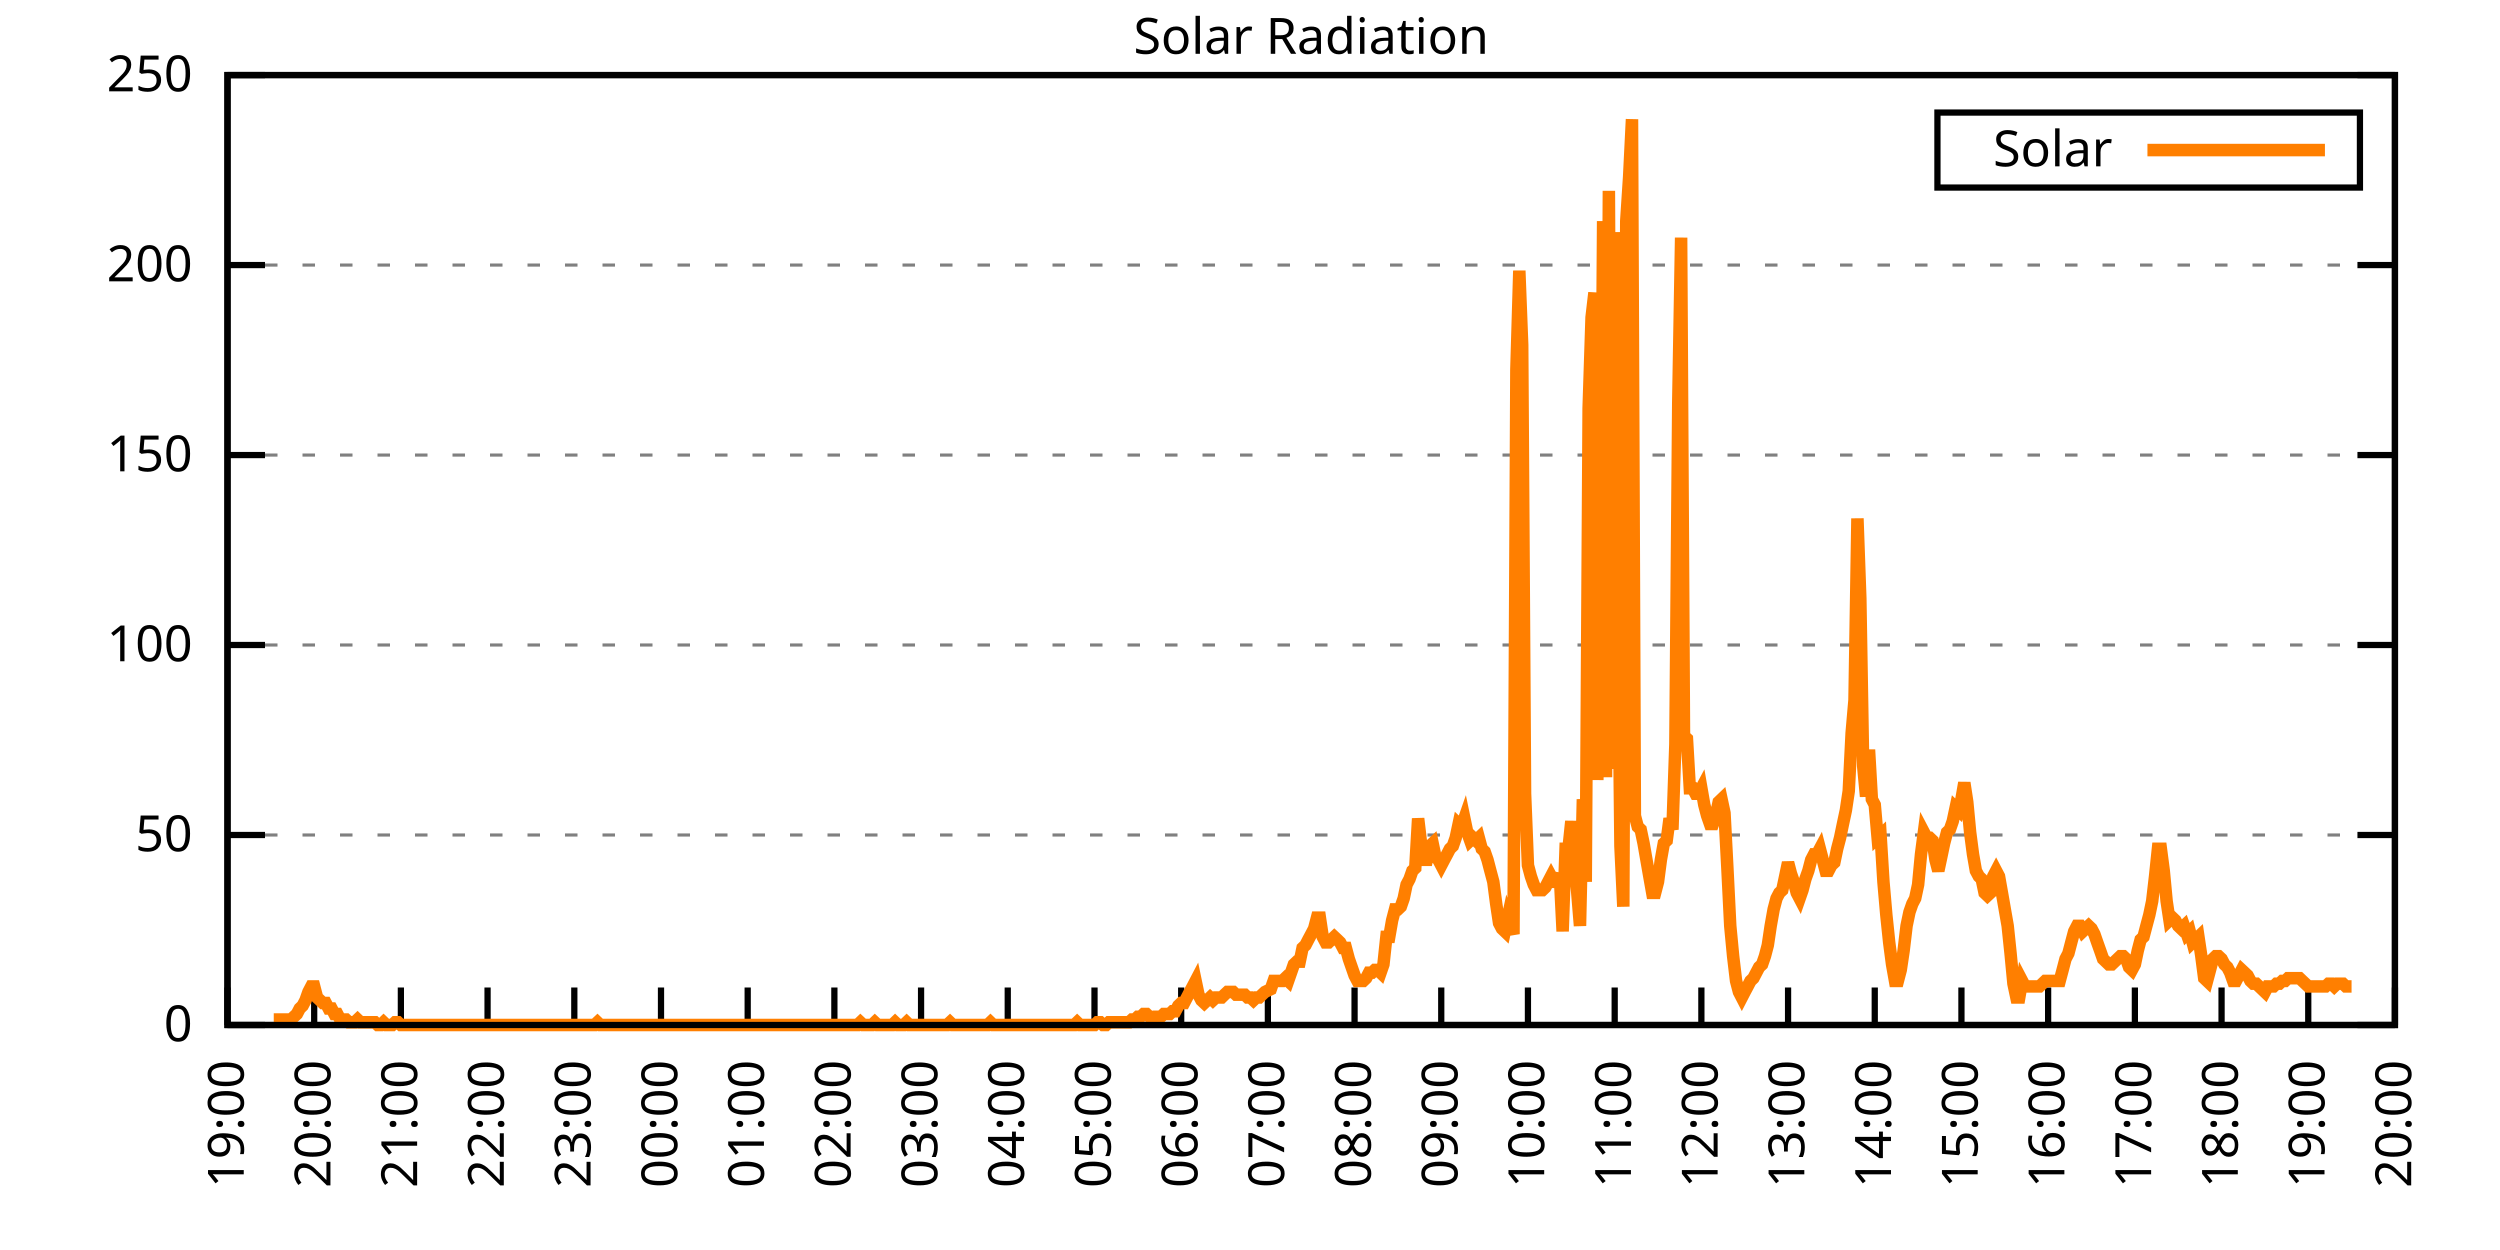
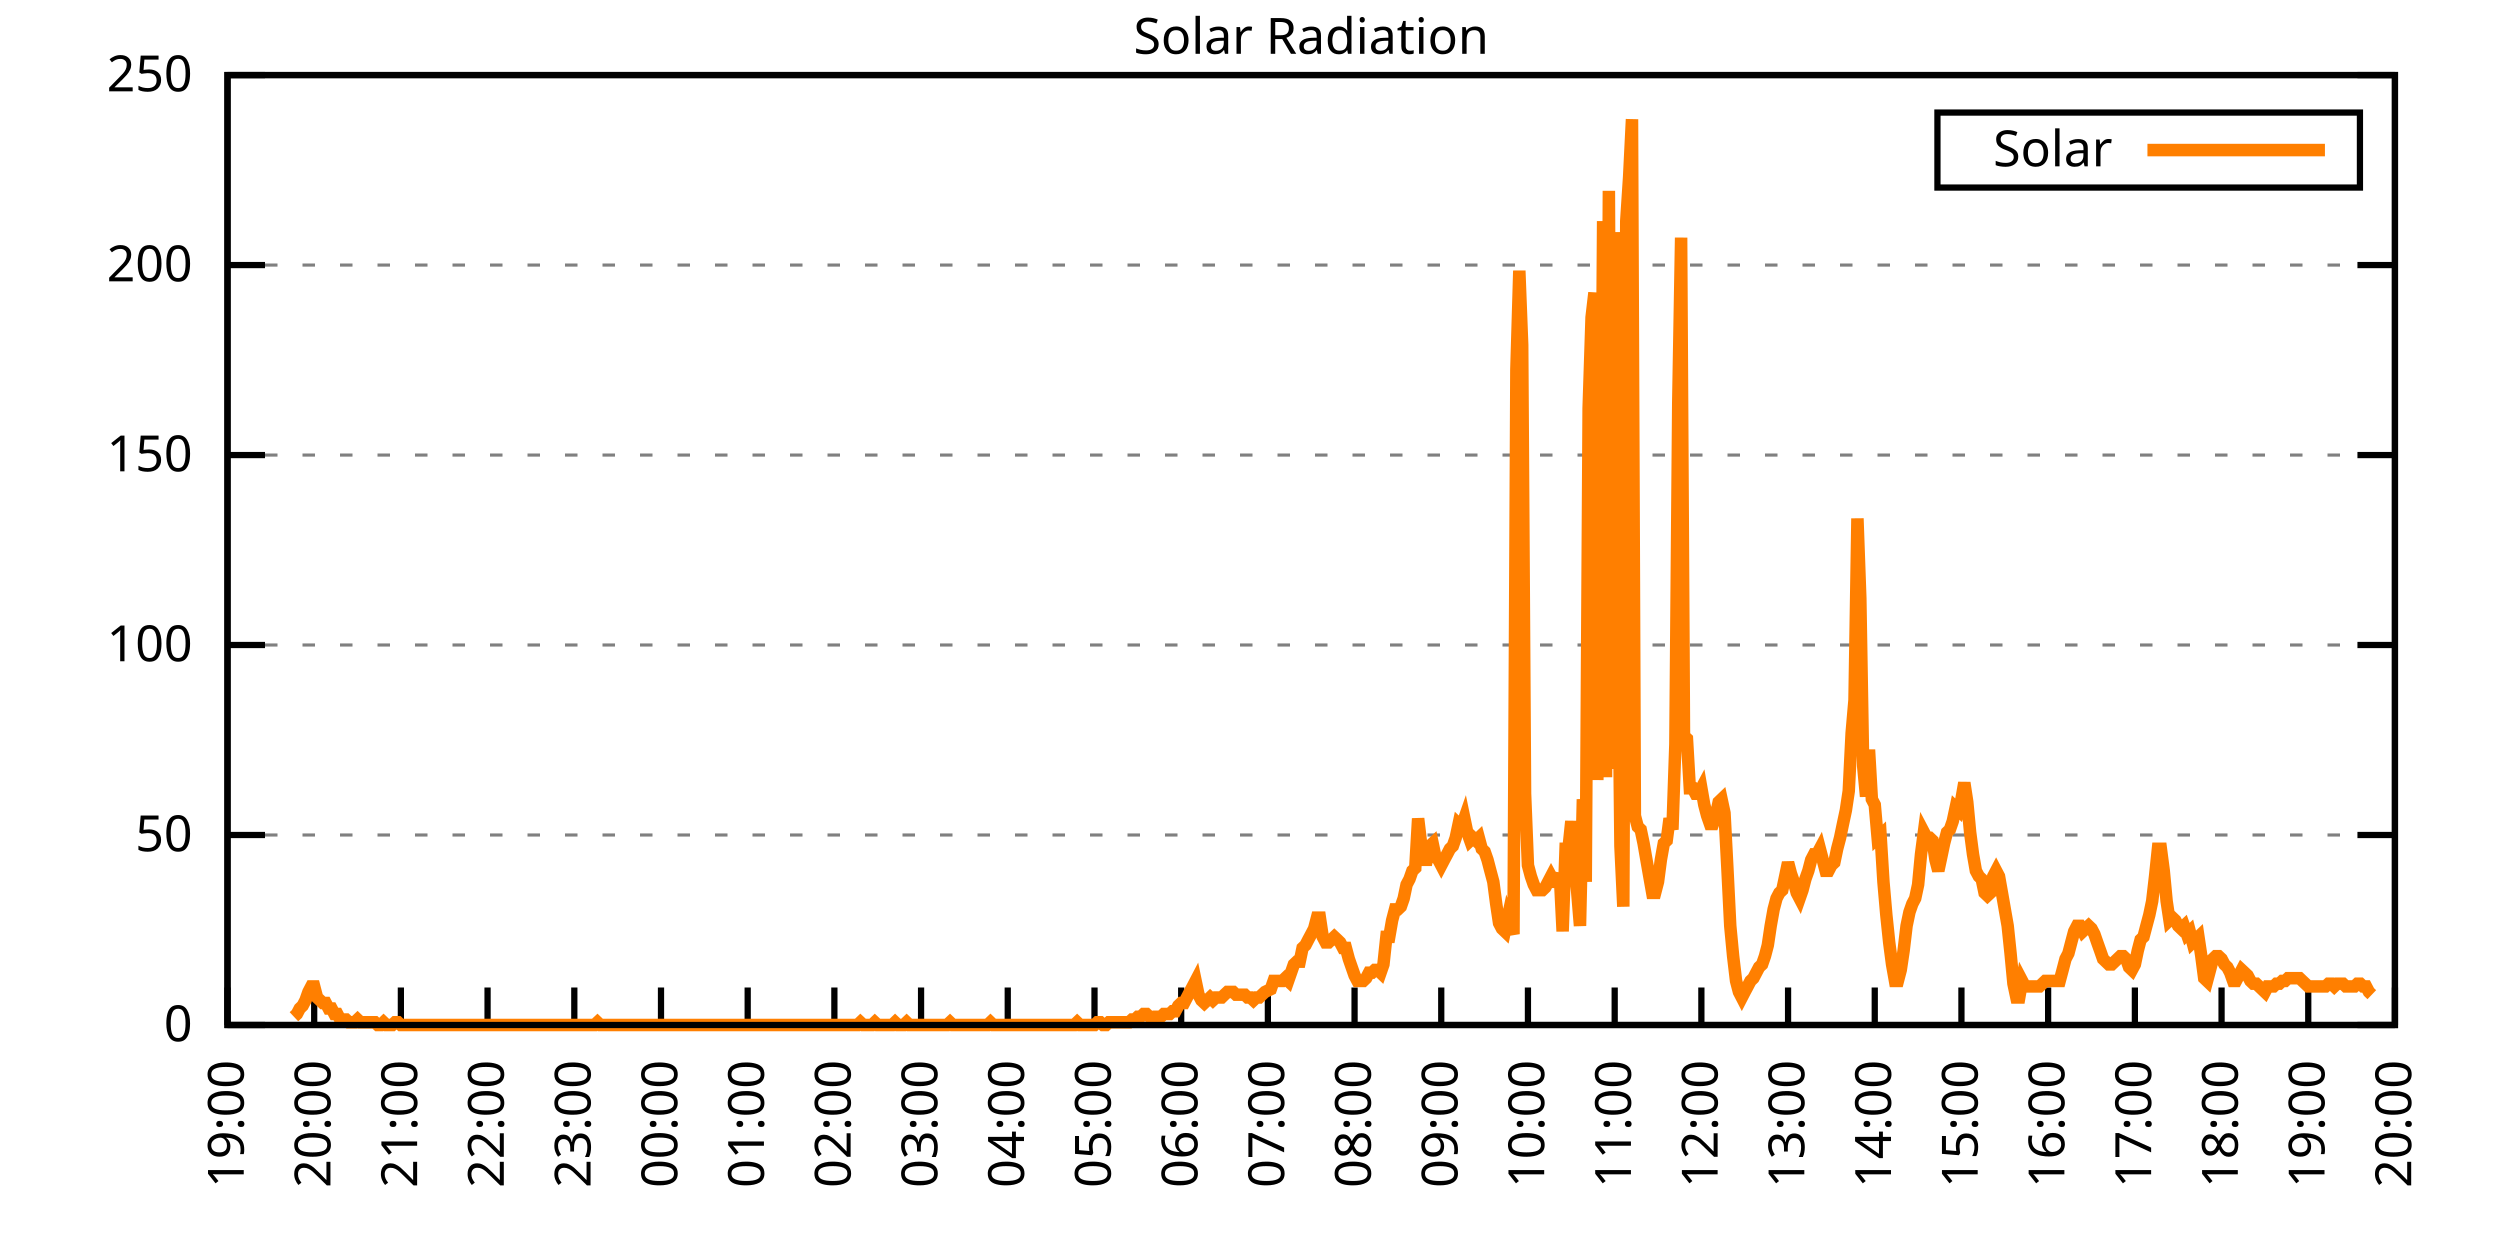
<svg xmlns="http://www.w3.org/2000/svg" xmlns:xlink="http://www.w3.org/1999/xlink" width="400" height="200" viewBox="0 0 400 200">
  <g id="gnuplot_canvas">
    <rect x="0" y="0" width="400" height="200" fill="none" />
    <defs>
      <circle id="gpDot" r="0.5" stroke-width="0.5" stroke="currentColor" />
      <path id="gpPt0" stroke-width="0.333" stroke="currentColor" d="M-1,0 h2 M0,-1 v2" />
      <path id="gpPt1" stroke-width="0.333" stroke="currentColor" d="M-1,-1 L1,1 M1,-1 L-1,1" />
      <path id="gpPt2" stroke-width="0.333" stroke="currentColor" d="M-1,0 L1,0 M0,-1 L0,1 M-1,-1 L1,1 M-1,1 L1,-1" />
      <rect id="gpPt3" stroke-width="0.333" stroke="currentColor" x="-1" y="-1" width="2" height="2" />
      <rect id="gpPt4" stroke-width="0.333" stroke="currentColor" fill="currentColor" x="-1" y="-1" width="2" height="2" />
      <circle id="gpPt5" stroke-width="0.333" stroke="currentColor" cx="0" cy="0" r="1" />
      <use xlink:href="#gpPt5" id="gpPt6" fill="currentColor" stroke="none" />
      <path id="gpPt7" stroke-width="0.333" stroke="currentColor" d="M0,-1.33 L-1.33,0.67 L1.33,0.67 z" />
      <use xlink:href="#gpPt7" id="gpPt8" fill="currentColor" stroke="none" />
      <use xlink:href="#gpPt7" id="gpPt9" stroke="currentColor" transform="rotate(180)" />
      <use xlink:href="#gpPt9" id="gpPt10" fill="currentColor" stroke="none" />
      <use xlink:href="#gpPt3" id="gpPt11" stroke="currentColor" transform="rotate(45)" />
      <use xlink:href="#gpPt11" id="gpPt12" fill="currentColor" stroke="none" />
      <path id="gpPt13" stroke-width="0.333" stroke="currentColor" d="M0,1.330 L1.265,0.411 L0.782,-1.067 L-0.782,-1.076 L-1.265,0.411 z" />
      <use xlink:href="#gpPt13" id="gpPt14" fill="currentColor" stroke="none" />
      <filter id="textbox" filterUnits="objectBoundingBox" x="0" y="0" height="1" width="1">
        <feFlood flood-color="white" flood-opacity="1" result="bgnd" />
        <feComposite in="SourceGraphic" in2="bgnd" operator="atop" />
      </filter>
      <filter id="greybox" filterUnits="objectBoundingBox" x="0" y="0" height="1" width="1">
        <feFlood flood-color="lightgrey" flood-opacity="1" result="grey" />
        <feComposite in="SourceGraphic" in2="grey" operator="atop" />
      </filter>
    </defs>
    <g fill="none" color="white" stroke="currentColor" stroke-width="1.00" stroke-linecap="butt" stroke-linejoin="miter">
</g>
    <g fill="none" color="black" stroke="currentColor" stroke-width="1.00" stroke-linecap="butt" stroke-linejoin="miter">
      <g stroke="none" shape-rendering="crispEdges">
        <polygon fill="rgb(255, 255, 255)" points="36.40,164.00 383.18,164.00 383.18,12.02 36.40,12.02 " />
      </g>
    </g>
    <g fill="none" color="black" stroke="currentColor" stroke-width="1.00" stroke-linecap="butt" stroke-linejoin="miter">
</g>
    <g fill="none" color="black" stroke="black" stroke-width="0.50" stroke-linecap="butt" stroke-linejoin="miter">
</g>
    <g fill="none" color="gray" stroke="currentColor" stroke-width="0.50" stroke-linecap="butt" stroke-linejoin="miter">
      <path stroke="gray" stroke-dasharray="2,4" class="gridline" d="M36.40,164.00 L383.19,164.00  " />
    </g>
    <g fill="none" color="gray" stroke="gray" stroke-width="1.00" stroke-linecap="butt" stroke-linejoin="miter">
</g>
    <g fill="none" color="black" stroke="currentColor" stroke-width="1.00" stroke-linecap="butt" stroke-linejoin="miter">
      <path stroke="black" d="M36.40,164.00 L42.40,164.00 M383.19,164.00 L377.19,164.00  " />
      <g transform="translate(30.80,166.60)" stroke="none" fill="black" font-family="Sans" font-size="8.00" text-anchor="end">
        <text>
          <tspan font-family="Sans"> 0</tspan>
        </text>
      </g>
    </g>
    <g fill="none" color="black" stroke="currentColor" stroke-width="1.00" stroke-linecap="butt" stroke-linejoin="miter">
</g>
    <g fill="none" color="black" stroke="black" stroke-width="0.50" stroke-linecap="butt" stroke-linejoin="miter">
</g>
    <g fill="none" color="gray" stroke="currentColor" stroke-width="0.50" stroke-linecap="butt" stroke-linejoin="miter">
      <path stroke="gray" stroke-dasharray="2,4" class="gridline" d="M36.40,133.60 L383.19,133.60  " />
    </g>
    <g fill="none" color="gray" stroke="gray" stroke-width="1.00" stroke-linecap="butt" stroke-linejoin="miter">
</g>
    <g fill="none" color="black" stroke="currentColor" stroke-width="1.00" stroke-linecap="butt" stroke-linejoin="miter">
      <path stroke="black" d="M36.40,133.60 L42.40,133.60 M383.19,133.60 L377.19,133.60  " />
      <g transform="translate(30.80,136.20)" stroke="none" fill="black" font-family="Sans" font-size="8.00" text-anchor="end">
        <text>
          <tspan font-family="Sans"> 50</tspan>
        </text>
      </g>
    </g>
    <g fill="none" color="black" stroke="currentColor" stroke-width="1.00" stroke-linecap="butt" stroke-linejoin="miter">
</g>
    <g fill="none" color="black" stroke="black" stroke-width="0.50" stroke-linecap="butt" stroke-linejoin="miter">
</g>
    <g fill="none" color="gray" stroke="currentColor" stroke-width="0.50" stroke-linecap="butt" stroke-linejoin="miter">
      <path stroke="gray" stroke-dasharray="2,4" class="gridline" d="M36.40,103.20 L383.19,103.20  " />
    </g>
    <g fill="none" color="gray" stroke="gray" stroke-width="1.00" stroke-linecap="butt" stroke-linejoin="miter">
</g>
    <g fill="none" color="black" stroke="currentColor" stroke-width="1.00" stroke-linecap="butt" stroke-linejoin="miter">
      <path stroke="black" d="M36.40,103.20 L42.40,103.20 M383.19,103.20 L377.19,103.20  " />
      <g transform="translate(30.80,105.80)" stroke="none" fill="black" font-family="Sans" font-size="8.00" text-anchor="end">
        <text>
          <tspan font-family="Sans"> 100</tspan>
        </text>
      </g>
    </g>
    <g fill="none" color="black" stroke="currentColor" stroke-width="1.00" stroke-linecap="butt" stroke-linejoin="miter">
</g>
    <g fill="none" color="black" stroke="black" stroke-width="0.50" stroke-linecap="butt" stroke-linejoin="miter">
</g>
    <g fill="none" color="gray" stroke="currentColor" stroke-width="0.50" stroke-linecap="butt" stroke-linejoin="miter">
      <path stroke="gray" stroke-dasharray="2,4" class="gridline" d="M36.40,72.81 L383.19,72.81  " />
    </g>
    <g fill="none" color="gray" stroke="gray" stroke-width="1.00" stroke-linecap="butt" stroke-linejoin="miter">
</g>
    <g fill="none" color="black" stroke="currentColor" stroke-width="1.00" stroke-linecap="butt" stroke-linejoin="miter">
      <path stroke="black" d="M36.40,72.81 L42.40,72.81 M383.19,72.81 L377.19,72.81  " />
      <g transform="translate(30.80,75.41)" stroke="none" fill="black" font-family="Sans" font-size="8.00" text-anchor="end">
        <text>
          <tspan font-family="Sans"> 150</tspan>
        </text>
      </g>
    </g>
    <g fill="none" color="black" stroke="currentColor" stroke-width="1.00" stroke-linecap="butt" stroke-linejoin="miter">
</g>
    <g fill="none" color="black" stroke="black" stroke-width="0.50" stroke-linecap="butt" stroke-linejoin="miter">
</g>
    <g fill="none" color="gray" stroke="currentColor" stroke-width="0.50" stroke-linecap="butt" stroke-linejoin="miter">
      <path stroke="gray" stroke-dasharray="2,4" class="gridline" d="M36.40,42.41 L383.19,42.41  " />
    </g>
    <g fill="none" color="gray" stroke="gray" stroke-width="1.00" stroke-linecap="butt" stroke-linejoin="miter">
</g>
    <g fill="none" color="black" stroke="currentColor" stroke-width="1.00" stroke-linecap="butt" stroke-linejoin="miter">
      <path stroke="black" d="M36.40,42.41 L42.40,42.41 M383.19,42.41 L377.19,42.41  " />
      <g transform="translate(30.80,45.01)" stroke="none" fill="black" font-family="Sans" font-size="8.00" text-anchor="end">
        <text>
          <tspan font-family="Sans"> 200</tspan>
        </text>
      </g>
    </g>
    <g fill="none" color="black" stroke="currentColor" stroke-width="1.00" stroke-linecap="butt" stroke-linejoin="miter">
</g>
    <g fill="none" color="black" stroke="black" stroke-width="0.50" stroke-linecap="butt" stroke-linejoin="miter">
</g>
    <g fill="none" color="gray" stroke="currentColor" stroke-width="0.50" stroke-linecap="butt" stroke-linejoin="miter">
      <path stroke="gray" stroke-dasharray="2,4" class="gridline" d="M36.40,12.01 L383.19,12.01  " />
    </g>
    <g fill="none" color="gray" stroke="gray" stroke-width="1.00" stroke-linecap="butt" stroke-linejoin="miter">
</g>
    <g fill="none" color="black" stroke="currentColor" stroke-width="1.00" stroke-linecap="butt" stroke-linejoin="miter">
      <path stroke="black" d="M36.40,12.01 L42.40,12.01 M383.19,12.01 L377.19,12.01  " />
      <g transform="translate(30.80,14.61)" stroke="none" fill="black" font-family="Sans" font-size="8.00" text-anchor="end">
        <text>
          <tspan font-family="Sans"> 250</tspan>
        </text>
      </g>
    </g>
    <g fill="none" color="black" stroke="currentColor" stroke-width="1.00" stroke-linecap="butt" stroke-linejoin="miter">
      <path stroke="black" d="M36.40,164.00 L36.40,158.00  " />
      <g transform="translate(39.00,169.60) rotate(270.00)" stroke="none" fill="black" font-family="Sans" font-size="8.00" text-anchor="end">
        <text>
          <tspan font-family="Sans">19:00</tspan>
        </text>
      </g>
    </g>
    <g fill="none" color="black" stroke="currentColor" stroke-width="1.00" stroke-linecap="butt" stroke-linejoin="miter">
      <path stroke="black" d="M50.27,164.00 L50.27,158.00  " />
      <g transform="translate(52.87,169.60) rotate(270.00)" stroke="none" fill="black" font-family="Sans" font-size="8.00" text-anchor="end">
        <text>
          <tspan font-family="Sans">20:00</tspan>
        </text>
      </g>
    </g>
    <g fill="none" color="black" stroke="currentColor" stroke-width="1.00" stroke-linecap="butt" stroke-linejoin="miter">
      <path stroke="black" d="M64.14,164.00 L64.14,158.00  " />
      <g transform="translate(66.74,169.60) rotate(270.00)" stroke="none" fill="black" font-family="Sans" font-size="8.00" text-anchor="end">
        <text>
          <tspan font-family="Sans">21:00</tspan>
        </text>
      </g>
    </g>
    <g fill="none" color="black" stroke="currentColor" stroke-width="1.00" stroke-linecap="butt" stroke-linejoin="miter">
      <path stroke="black" d="M78.01,164.00 L78.01,158.00  " />
      <g transform="translate(80.61,169.60) rotate(270.00)" stroke="none" fill="black" font-family="Sans" font-size="8.00" text-anchor="end">
        <text>
          <tspan font-family="Sans">22:00</tspan>
        </text>
      </g>
    </g>
    <g fill="none" color="black" stroke="currentColor" stroke-width="1.00" stroke-linecap="butt" stroke-linejoin="miter">
      <path stroke="black" d="M91.89,164.00 L91.89,158.00  " />
      <g transform="translate(94.49,169.60) rotate(270.00)" stroke="none" fill="black" font-family="Sans" font-size="8.00" text-anchor="end">
        <text>
          <tspan font-family="Sans">23:00</tspan>
        </text>
      </g>
    </g>
    <g fill="none" color="black" stroke="currentColor" stroke-width="1.00" stroke-linecap="butt" stroke-linejoin="miter">
      <path stroke="black" d="M105.76,164.00 L105.76,158.00  " />
      <g transform="translate(108.36,169.60) rotate(270.00)" stroke="none" fill="black" font-family="Sans" font-size="8.00" text-anchor="end">
        <text>
          <tspan font-family="Sans">00:00</tspan>
        </text>
      </g>
    </g>
    <g fill="none" color="black" stroke="currentColor" stroke-width="1.00" stroke-linecap="butt" stroke-linejoin="miter">
      <path stroke="black" d="M119.63,164.00 L119.63,158.00  " />
      <g transform="translate(122.23,169.60) rotate(270.00)" stroke="none" fill="black" font-family="Sans" font-size="8.00" text-anchor="end">
        <text>
          <tspan font-family="Sans">01:00</tspan>
        </text>
      </g>
    </g>
    <g fill="none" color="black" stroke="currentColor" stroke-width="1.00" stroke-linecap="butt" stroke-linejoin="miter">
      <path stroke="black" d="M133.50,164.00 L133.50,158.00  " />
      <g transform="translate(136.10,169.60) rotate(270.00)" stroke="none" fill="black" font-family="Sans" font-size="8.00" text-anchor="end">
        <text>
          <tspan font-family="Sans">02:00</tspan>
        </text>
      </g>
    </g>
    <g fill="none" color="black" stroke="currentColor" stroke-width="1.00" stroke-linecap="butt" stroke-linejoin="miter">
      <path stroke="black" d="M147.37,164.00 L147.37,158.00  " />
      <g transform="translate(149.97,169.60) rotate(270.00)" stroke="none" fill="black" font-family="Sans" font-size="8.00" text-anchor="end">
        <text>
          <tspan font-family="Sans">03:00</tspan>
        </text>
      </g>
    </g>
    <g fill="none" color="black" stroke="currentColor" stroke-width="1.00" stroke-linecap="butt" stroke-linejoin="miter">
      <path stroke="black" d="M161.24,164.00 L161.24,158.00  " />
      <g transform="translate(163.84,169.60) rotate(270.00)" stroke="none" fill="black" font-family="Sans" font-size="8.00" text-anchor="end">
        <text>
          <tspan font-family="Sans">04:00</tspan>
        </text>
      </g>
    </g>
    <g fill="none" color="black" stroke="currentColor" stroke-width="1.00" stroke-linecap="butt" stroke-linejoin="miter">
      <path stroke="black" d="M175.12,164.00 L175.12,158.00  " />
      <g transform="translate(177.72,169.60) rotate(270.00)" stroke="none" fill="black" font-family="Sans" font-size="8.00" text-anchor="end">
        <text>
          <tspan font-family="Sans">05:00</tspan>
        </text>
      </g>
    </g>
    <g fill="none" color="black" stroke="currentColor" stroke-width="1.00" stroke-linecap="butt" stroke-linejoin="miter">
      <path stroke="black" d="M188.99,164.00 L188.99,158.00  " />
      <g transform="translate(191.59,169.60) rotate(270.00)" stroke="none" fill="black" font-family="Sans" font-size="8.00" text-anchor="end">
        <text>
          <tspan font-family="Sans">06:00</tspan>
        </text>
      </g>
    </g>
    <g fill="none" color="black" stroke="currentColor" stroke-width="1.00" stroke-linecap="butt" stroke-linejoin="miter">
      <path stroke="black" d="M202.86,164.00 L202.86,158.00  " />
      <g transform="translate(205.46,169.60) rotate(270.00)" stroke="none" fill="black" font-family="Sans" font-size="8.00" text-anchor="end">
        <text>
          <tspan font-family="Sans">07:00</tspan>
        </text>
      </g>
    </g>
    <g fill="none" color="black" stroke="currentColor" stroke-width="1.00" stroke-linecap="butt" stroke-linejoin="miter">
      <path stroke="black" d="M216.73,164.00 L216.73,158.00  " />
      <g transform="translate(219.33,169.60) rotate(270.00)" stroke="none" fill="black" font-family="Sans" font-size="8.00" text-anchor="end">
        <text>
          <tspan font-family="Sans">08:00</tspan>
        </text>
      </g>
    </g>
    <g fill="none" color="black" stroke="currentColor" stroke-width="1.00" stroke-linecap="butt" stroke-linejoin="miter">
      <path stroke="black" d="M230.60,164.00 L230.60,158.00  " />
      <g transform="translate(233.20,169.60) rotate(270.00)" stroke="none" fill="black" font-family="Sans" font-size="8.00" text-anchor="end">
        <text>
          <tspan font-family="Sans">09:00</tspan>
        </text>
      </g>
    </g>
    <g fill="none" color="black" stroke="currentColor" stroke-width="1.00" stroke-linecap="butt" stroke-linejoin="miter">
      <path stroke="black" d="M244.47,164.00 L244.47,158.00  " />
      <g transform="translate(247.07,169.60) rotate(270.00)" stroke="none" fill="black" font-family="Sans" font-size="8.00" text-anchor="end">
        <text>
          <tspan font-family="Sans">10:00</tspan>
        </text>
      </g>
    </g>
    <g fill="none" color="black" stroke="currentColor" stroke-width="1.00" stroke-linecap="butt" stroke-linejoin="miter">
      <path stroke="black" d="M258.35,164.00 L258.35,158.00  " />
      <g transform="translate(260.95,169.60) rotate(270.00)" stroke="none" fill="black" font-family="Sans" font-size="8.00" text-anchor="end">
        <text>
          <tspan font-family="Sans">11:00</tspan>
        </text>
      </g>
    </g>
    <g fill="none" color="black" stroke="currentColor" stroke-width="1.00" stroke-linecap="butt" stroke-linejoin="miter">
      <path stroke="black" d="M272.22,164.00 L272.22,158.00  " />
      <g transform="translate(274.82,169.60) rotate(270.00)" stroke="none" fill="black" font-family="Sans" font-size="8.00" text-anchor="end">
        <text>
          <tspan font-family="Sans">12:00</tspan>
        </text>
      </g>
    </g>
    <g fill="none" color="black" stroke="currentColor" stroke-width="1.00" stroke-linecap="butt" stroke-linejoin="miter">
      <path stroke="black" d="M286.09,164.00 L286.09,158.00  " />
      <g transform="translate(288.69,169.60) rotate(270.00)" stroke="none" fill="black" font-family="Sans" font-size="8.00" text-anchor="end">
        <text>
          <tspan font-family="Sans">13:00</tspan>
        </text>
      </g>
    </g>
    <g fill="none" color="black" stroke="currentColor" stroke-width="1.00" stroke-linecap="butt" stroke-linejoin="miter">
      <path stroke="black" d="M299.96,164.00 L299.96,158.00  " />
      <g transform="translate(302.56,169.60) rotate(270.00)" stroke="none" fill="black" font-family="Sans" font-size="8.00" text-anchor="end">
        <text>
          <tspan font-family="Sans">14:00</tspan>
        </text>
      </g>
    </g>
    <g fill="none" color="black" stroke="currentColor" stroke-width="1.00" stroke-linecap="butt" stroke-linejoin="miter">
      <path stroke="black" d="M313.83,164.00 L313.83,158.00  " />
      <g transform="translate(316.43,169.60) rotate(270.00)" stroke="none" fill="black" font-family="Sans" font-size="8.00" text-anchor="end">
        <text>
          <tspan font-family="Sans">15:00</tspan>
        </text>
      </g>
    </g>
    <g fill="none" color="black" stroke="currentColor" stroke-width="1.00" stroke-linecap="butt" stroke-linejoin="miter">
      <path stroke="black" d="M327.70,164.00 L327.70,158.00  " />
      <g transform="translate(330.30,169.60) rotate(270.00)" stroke="none" fill="black" font-family="Sans" font-size="8.00" text-anchor="end">
        <text>
          <tspan font-family="Sans">16:00</tspan>
        </text>
      </g>
    </g>
    <g fill="none" color="black" stroke="currentColor" stroke-width="1.00" stroke-linecap="butt" stroke-linejoin="miter">
      <path stroke="black" d="M341.58,164.00 L341.58,158.00  " />
      <g transform="translate(344.18,169.60) rotate(270.00)" stroke="none" fill="black" font-family="Sans" font-size="8.00" text-anchor="end">
        <text>
          <tspan font-family="Sans">17:00</tspan>
        </text>
      </g>
    </g>
    <g fill="none" color="black" stroke="currentColor" stroke-width="1.00" stroke-linecap="butt" stroke-linejoin="miter">
      <path stroke="black" d="M355.45,164.00 L355.45,158.00  " />
      <g transform="translate(358.05,169.60) rotate(270.00)" stroke="none" fill="black" font-family="Sans" font-size="8.00" text-anchor="end">
        <text>
          <tspan font-family="Sans">18:00</tspan>
        </text>
      </g>
    </g>
    <g fill="none" color="black" stroke="currentColor" stroke-width="1.00" stroke-linecap="butt" stroke-linejoin="miter">
      <path stroke="black" d="M369.32,164.00 L369.32,158.00  " />
      <g transform="translate(371.92,169.60) rotate(270.00)" stroke="none" fill="black" font-family="Sans" font-size="8.00" text-anchor="end">
        <text>
          <tspan font-family="Sans">19:00</tspan>
        </text>
      </g>
    </g>
    <g fill="none" color="black" stroke="currentColor" stroke-width="1.00" stroke-linecap="butt" stroke-linejoin="miter">
      <path stroke="black" d="M383.19,164.00 L383.19,158.00  " />
      <g transform="translate(385.79,169.60) rotate(270.00)" stroke="none" fill="black" font-family="Sans" font-size="8.00" text-anchor="end">
        <text>
          <tspan font-family="Sans">20:00</tspan>
        </text>
      </g>
    </g>
    <g fill="none" color="black" stroke="currentColor" stroke-width="1.00" stroke-linecap="butt" stroke-linejoin="miter">
</g>
    <g fill="none" color="black" stroke="currentColor" stroke-width="1.00" stroke-linecap="butt" stroke-linejoin="miter">
      <path stroke="black" d="M36.40,12.01 L36.40,164.00 L383.19,164.00 L383.19,12.01 L36.40,12.01 Z  " />
    </g>
    <g fill="none" color="black" stroke="currentColor" stroke-width="1.00" stroke-linecap="butt" stroke-linejoin="miter">
</g>
    <g fill="none" color="black" stroke="currentColor" stroke-width="1.00" stroke-linecap="butt" stroke-linejoin="miter">
      <path stroke="black" d="M309.99,30.01 L309.99,18.01 L377.59,18.01 L377.59,30.01 L309.99,30.01 Z  " />
    </g>
    <g id="Solar_Radiation_plot_1">
      <g fill="none" color="white" stroke="black" stroke-width="2.00" stroke-linecap="butt" stroke-linejoin="miter">
</g>
      <g fill="none" color="black" stroke="currentColor" stroke-width="2.00" stroke-linecap="butt" stroke-linejoin="miter">
        <g transform="translate(337.99,26.61)" stroke="none" fill="black" font-family="Sans" font-size="8.00" text-anchor="end">
          <text>
            <tspan font-family="Sans">Solar</tspan>
          </text>
        </g>
      </g>
      <g fill="none" color="black" stroke="currentColor" stroke-width="2.00" stroke-linecap="butt" stroke-linejoin="miter">
-         <path stroke="rgb(255, 127,   0)" d="M343.59,24.01 L371.99,24.01 M43.80,163.12 L44.26,163.12 L44.72,163.12 L45.19,163.12 L45.65,163.12 L46.11,163.12   L46.57,163.12 L47.03,162.68 L47.50,162.24 L47.96,161.36 L48.42,160.92 L48.88,160.04 L49.35,158.71 L49.81,157.83   L50.27,157.83 L50.73,159.60 L51.20,160.04 L51.66,160.48 L52.12,160.48 L52.58,161.36 L53.05,161.36 L53.51,162.24   L53.97,162.24 L54.43,163.12 L54.90,163.12 L55.36,163.12 L55.82,163.56 L56.28,163.56 L56.75,163.56 L57.21,163.12   L57.67,163.56 L58.13,163.56 L58.59,163.56 L59.06,163.56 L59.52,163.56 L59.98,163.56 L60.44,164.00 L60.91,164.00   L61.37,163.56 L61.83,164.00 L62.29,164.00 L62.76,164.00 L63.22,163.56 L63.68,163.56 L64.14,164.00 L64.61,164.00   L65.07,164.00 L65.53,164.00 L65.99,164.00 L66.46,164.00 L66.92,164.00 L67.38,164.00 L67.84,164.00 L68.30,164.00   L68.77,164.00 L69.23,164.00 L69.69,164.00 L70.15,164.00 L70.62,164.00 L71.08,164.00 L71.54,164.00 L72.00,164.00   L72.47,164.00 L72.93,164.00 L73.39,164.00 L73.85,164.00 L74.32,164.00 L74.78,164.00 L75.24,164.00 L75.70,164.00   L76.17,164.00 L76.63,164.00 L77.09,164.00 L77.55,164.00 L78.01,164.00 L78.48,164.00 L78.94,164.00 L79.40,164.00   L79.86,164.00 L80.33,164.00 L80.79,164.00 L81.25,164.00 L81.71,164.00 L82.18,164.00 L82.64,164.00 L83.10,164.00   L83.56,164.00 L84.03,164.00 L84.49,164.00 L84.95,164.00 L85.41,164.00 L85.88,164.00 L86.34,164.00 L86.80,164.00   L87.26,164.00 L87.72,164.00 L88.19,164.00 L88.65,164.00 L89.11,164.00 L89.57,164.00 L90.04,164.00 L90.50,164.00   L90.96,164.00 L91.42,164.00 L91.89,164.00 L92.35,164.00 L92.81,164.00 L93.27,164.00 L93.74,164.00 L94.20,164.00   L94.66,164.00 L95.12,164.00 L95.59,163.56 L96.05,164.00 L96.51,164.00 L96.97,164.00 L97.44,164.00 L97.90,164.00   L98.36,164.00 L98.82,164.00 L99.28,164.00 L99.75,164.00 L100.21,164.00 L100.67,164.00 L101.13,164.00 L101.60,164.00   L102.06,164.00 L102.52,164.00 L102.98,164.00 L103.45,164.00 L103.91,164.00 L104.37,164.00 L104.83,164.00 L105.30,164.00   L105.76,164.00 L106.22,164.00 L106.68,164.00 L107.15,164.00 L107.61,164.00 L108.07,164.00 L108.53,164.00 L108.99,164.00   L109.46,164.00 L109.92,164.00 L110.38,164.00 L110.84,164.00 L111.31,164.00 L111.77,164.00 L112.23,164.00 L112.69,164.00   L113.16,164.00 L113.62,164.00 L114.08,164.00 L114.54,164.00 L115.01,164.00 L115.47,164.00 L115.93,164.00 L116.39,164.00   L116.86,164.00 L117.32,164.00 L117.78,164.00 L118.24,164.00 L118.70,164.00 L119.17,164.00 L119.63,164.00 L120.09,164.00   L120.55,164.00 L121.02,164.00 L121.48,164.00 L121.94,164.00 L122.40,164.00 L122.87,164.00 L123.33,164.00 L123.79,164.00   L124.25,164.00 L124.72,164.00 L125.18,164.00 L125.64,164.00 L126.10,164.00 L126.57,164.00 L127.03,164.00 L127.49,164.00   L127.95,164.00 L128.41,164.00 L128.88,164.00 L129.34,164.00 L129.80,164.00 L130.26,164.00 L130.73,164.00 L131.19,164.00   L131.65,164.00 L132.11,164.00 L132.58,164.00 L133.04,164.00 L133.50,164.00 L133.96,164.00 L134.43,164.00 L134.89,164.00   L135.35,164.00 L135.81,164.00 L136.28,164.00 L136.74,164.00 L137.20,164.00 L137.66,163.56 L138.13,164.00 L138.59,164.00   L139.05,164.00 L139.51,164.00 L139.97,163.56 L140.44,164.00 L140.90,164.00 L141.36,164.00 L141.82,164.00 L142.29,164.00   L142.75,164.00 L143.21,163.56 L143.67,164.00 L144.14,164.00 L144.60,164.00 L145.06,163.56 L145.52,164.00 L145.99,164.00   L146.45,164.00 L146.91,164.00 L147.37,164.00 L147.84,164.00 L148.30,164.00 L148.76,164.00 L149.22,164.00 L149.68,164.00   L150.15,164.00 L150.61,164.00 L151.07,164.00 L151.53,164.00 L152.00,163.56 L152.46,164.00 L152.92,164.00 L153.38,164.00   L153.85,164.00 L154.31,164.00 L154.77,164.00 L155.23,164.00 L155.70,164.00 L156.16,164.00 L156.62,164.00 L157.08,164.00   L157.55,164.00 L158.01,164.00 L158.47,163.56 L158.93,164.00 L159.39,164.00 L159.86,164.00 L160.32,164.00 L160.78,164.00   L161.24,164.00 L161.71,164.00 L162.17,164.00 L162.63,164.00 L163.09,164.00 L163.56,164.00 L164.02,164.00 L164.48,164.00   L164.94,164.00 L165.41,164.00 L165.87,164.00 L166.33,164.00 L166.79,164.00 L167.26,164.00 L167.72,164.00 L168.18,164.00   L168.64,164.00 L169.10,164.00 L169.57,164.00 L170.03,164.00 L170.49,164.00 L170.95,164.00 L171.42,164.00 L171.88,164.00   L172.34,163.56 L172.80,164.00 L173.27,164.00 L173.73,164.00 L174.19,164.00 L174.65,164.00 L175.12,164.00 L175.58,163.56   L176.04,163.56 L176.50,164.00 L176.97,164.00 L177.43,163.56 L177.89,163.56 L178.35,163.56 L178.82,163.56 L179.28,163.56   L179.74,163.56 L180.20,163.56 L180.66,163.56 L181.13,163.12 L181.59,163.12 L182.05,162.68 L182.51,162.68 L182.98,162.24   L183.44,162.24 L183.90,162.68 L184.36,163.12 L184.83,162.68 L185.29,162.68 L185.75,162.68 L186.21,162.24 L186.68,162.24   L187.14,162.24 L187.60,161.80 L188.06,161.80 L188.53,160.92 L188.99,160.48 L189.45,160.48 L189.91,159.60 L190.37,158.71   L190.84,157.83 L191.30,156.95 L191.76,159.15 L192.22,160.04 L192.69,160.48 L193.15,160.04 L193.61,159.60 L194.07,160.04   L194.54,159.60 L195.00,159.60 L195.46,159.60 L195.92,159.15 L196.39,158.71 L196.85,158.71 L197.31,158.71 L197.77,159.15   L198.24,159.15 L198.70,159.15 L199.16,159.15 L199.62,159.60 L200.08,159.60 L200.55,160.04 L201.01,159.60 L201.47,159.60   L201.93,159.15 L202.40,158.71 L203.32,158.27 L203.78,156.95 L204.25,156.95 L204.71,156.95 L205.17,156.95 L205.63,156.51   L206.10,156.95 L206.56,155.63 L207.02,154.31 L207.48,153.87 L207.95,153.87 L208.41,151.67 L208.87,151.23 L209.33,150.34   L209.80,149.46 L210.26,148.58 L210.72,146.82 L211.18,146.82 L211.64,149.90 L212.11,150.79 L212.57,150.79 L213.03,150.34   L213.49,149.90 L213.96,150.34 L214.42,150.79 L214.88,151.67 L215.34,151.67 L215.81,153.43 L216.27,154.75 L216.73,156.07   L217.19,156.95 L217.66,156.95 L218.12,156.95 L218.58,156.51 L219.04,155.63 L219.51,155.63 L219.97,155.19 L220.43,155.19   L220.89,155.63 L221.35,154.31 L221.82,149.90 L222.28,149.90 L222.74,147.26 L223.20,145.50 L223.67,145.50 L224.13,145.06   L224.59,143.74 L225.05,141.54 L225.52,140.65 L225.98,139.33 L226.44,138.89 L226.90,130.96 L227.37,134.93 L227.83,137.57   L228.29,137.57 L228.75,135.37 L229.22,134.93 L229.68,137.13 L230.14,137.57 L230.60,138.45 L231.06,137.57 L231.53,136.69   L231.99,135.81 L232.45,135.37 L232.91,134.05 L233.38,131.84 L233.84,132.28 L234.30,130.96 L234.76,133.17 L235.23,134.49   L235.69,134.05 L236.15,134.49 L236.61,134.05 L237.08,135.81 L237.54,136.25 L238.00,137.57 L238.46,139.33 L238.93,141.09   L239.39,144.62 L239.85,147.70 L240.31,148.58 L240.77,149.02 L241.24,146.82 L241.70,148.14 L242.16,149.46 L242.62,59.16   L243.09,43.31 L243.55,55.20 L244.01,127.00 L244.47,138.45 L244.94,140.21 L245.40,141.54 L245.86,142.42 L246.32,142.42   L246.79,142.42 L247.25,141.98 L247.71,141.09 L248.17,140.21 L248.64,141.09 L249.10,141.09 L249.56,139.77 L250.02,149.02   L250.49,135.81 L250.95,135.81 L251.41,131.40 L251.87,137.13 L252.33,142.42 L252.80,148.14 L253.26,127.88 L253.72,141.09   L254.18,65.33 L254.65,50.79 L255.11,46.83 L255.57,124.80 L256.03,103.21 L256.50,35.38 L256.96,124.36 L257.42,30.53   L257.88,123.03 L258.35,37.14 L258.81,92.64 L259.27,135.37 L259.73,145.06 L260.20,35.38 L260.66,28.33 L261.12,19.08   L261.58,130.52 L262.04,132.28 L262.51,132.73 L262.97,134.93 L263.43,137.57 L263.89,140.21 L264.36,142.86 L264.82,142.86   L265.28,141.09 L265.74,137.57 L266.21,134.93 L266.67,134.49 L267.13,130.96 L267.59,132.73 L268.06,119.07 L268.52,64.45   L268.98,38.02 L269.44,117.75 L269.91,118.19 L270.37,126.12 L270.83,126.12 L271.29,127.00 L271.75,127.00 L272.22,126.12   L272.68,128.76 L273.14,130.52 L273.60,131.84 L274.07,131.84 L274.53,130.52 L274.99,128.32 L275.45,127.88 L275.92,130.08   L276.38,138.89 L276.84,148.14 L277.30,152.99 L277.77,156.95 L278.23,158.71 L278.69,159.60 L279.15,158.71 L279.62,157.83   L280.08,156.95 L280.54,156.51 L281.00,155.63 L281.46,154.75 L281.93,154.31 L282.39,152.99 L282.85,151.23 L283.31,148.14   L283.78,145.50 L284.24,143.74 L284.70,142.86 L285.16,142.42 L285.63,140.21 L286.09,138.01 L286.55,139.77 L287.01,141.09   L287.48,142.86 L287.94,143.74 L288.40,142.42 L288.86,140.65 L289.33,139.33 L289.79,137.57 L290.25,136.69 L290.71,136.69   L291.18,135.81 L291.64,137.57 L292.10,139.33 L292.56,139.33 L293.02,138.45 L293.49,138.01 L293.95,135.81 L294.41,134.05   L294.87,131.84 L295.34,129.64 L295.80,126.56 L296.26,117.31 L296.72,112.02 L297.19,82.95 L297.65,95.72 L298.11,122.59   L298.57,127.44 L299.04,119.95 L299.50,127.88 L299.96,128.76 L300.42,134.05 L300.89,133.61 L301.35,141.09 L301.81,146.38   L302.27,150.79 L302.73,154.31 L303.20,156.95 L303.66,156.95 L304.12,155.19 L304.58,152.11 L305.05,148.14 L305.51,145.94   L305.97,144.62 L306.43,143.74 L306.90,141.54 L307.36,136.69 L307.82,133.17 L308.28,134.05 L308.75,134.05 L309.21,134.49   L309.67,137.57 L310.13,139.33 L310.60,137.13 L311.06,134.93 L311.52,133.17 L311.98,132.73 L312.44,131.40 L312.91,129.20   L313.37,129.64 L313.83,127.88 L314.29,125.24 L314.76,128.32 L315.22,133.17 L315.68,136.69 L316.14,139.33 L316.61,140.21   L317.07,140.65 L317.53,142.86 L317.99,143.30 L318.46,142.86 L318.92,140.21 L319.38,139.33 L319.84,140.21 L320.31,142.86   L320.77,145.50 L321.23,148.14 L321.69,152.55 L322.15,157.39 L322.62,159.60 L323.08,159.60 L323.54,156.95 L324.00,157.83   L324.47,157.83 L324.93,157.83 L325.39,157.83 L325.85,157.83 L326.32,157.83 L326.78,157.39 L327.24,156.95 L327.70,156.95   L328.17,156.95 L328.63,156.95 L329.09,156.95 L329.55,156.95 L330.02,155.19 L330.48,153.43 L330.94,152.55 L331.40,150.79   L331.87,149.02 L332.33,148.14 L332.79,148.14 L333.25,149.02 L333.71,148.58 L334.18,148.14 L334.64,148.58 L335.10,149.46   L335.56,150.79 L336.03,152.11 L336.49,153.43 L336.95,153.87 L337.41,154.31 L337.88,154.31 L338.34,153.87 L338.80,153.43   L339.26,152.99 L339.73,152.99 L340.19,153.43 L340.65,154.75 L341.11,155.19 L341.58,154.31 L342.04,152.11 L342.50,150.34   L342.96,149.90 L343.42,148.14 L343.89,146.38 L344.35,144.18 L344.81,140.21 L345.27,135.81 L345.74,135.81 L346.20,139.33   L346.66,144.18 L347.12,147.26 L347.59,146.82 L348.05,147.26 L348.51,148.14 L348.97,148.58 L349.44,148.14 L349.90,149.46   L350.36,149.02 L350.82,150.79 L351.29,150.34 L351.75,149.90 L352.21,152.99 L352.67,156.51 L353.13,156.95 L353.60,155.19   L354.06,153.43 L354.52,152.99 L354.98,152.99 L355.45,153.43 L355.91,154.31 L356.37,154.75 L356.83,155.63 L357.30,156.95   L357.76,156.95 L358.22,156.07 L358.68,155.19 L359.15,155.63 L359.61,156.07 L360.07,156.95 L360.53,157.39 L361.00,157.39   L361.46,157.83 L361.92,158.27 L362.38,158.71 L362.84,157.83 L363.31,157.83 L363.77,157.83 L364.23,157.39 L364.69,157.39   L365.16,156.95 L365.62,156.95 L366.08,156.51 L366.54,156.51 L367.01,156.51 L367.47,156.51 L367.93,156.51 L368.39,156.95   L368.86,157.39 L369.32,157.83 L369.78,157.83 L370.24,157.83 L370.71,157.83 L371.17,157.83 L372.09,157.83 L372.56,157.39   L373.02,157.39 L373.48,157.83 L373.94,157.39 L374.40,157.39 L374.87,157.39 L375.33,157.83 L375.79,157.83 L376.25,157.83    " />
+         <path stroke="rgb(255, 127,   0)" d="M343.59,24.01 L371.99,24.01 M47.03,162.68 L47.50,162.24 L47.96,161.36 L48.42,160.92 L48.88,160.04 L49.35,158.71   L49.81,157.83 L50.27,157.83 L50.73,159.60 L51.20,160.04 L51.66,160.48 L52.12,160.48 L52.58,161.36 L53.05,161.36   L53.51,162.24 L53.97,162.24 L54.43,163.12 L54.90,163.12 L55.36,163.12 L55.82,163.56 L56.28,163.56 L56.75,163.56   L57.21,163.12 L57.67,163.56 L58.13,163.56 L58.59,163.56 L59.06,163.56 L59.52,163.56 L59.98,163.56 L60.44,164.00   L60.91,164.00 L61.37,163.56 L61.83,164.00 L62.29,164.00 L62.76,164.00 L63.22,163.56 L63.68,163.56 L64.14,164.00   L64.61,164.00 L65.07,164.00 L65.53,164.00 L65.99,164.00 L66.46,164.00 L66.92,164.00 L67.38,164.00 L67.84,164.00   L68.30,164.00 L68.77,164.00 L69.23,164.00 L69.69,164.00 L70.15,164.00 L70.62,164.00 L71.08,164.00 L71.54,164.00   L72.00,164.00 L72.47,164.00 L72.93,164.00 L73.39,164.00 L73.85,164.00 L74.32,164.00 L74.78,164.00 L75.24,164.00   L75.70,164.00 L76.17,164.00 L76.63,164.00 L77.09,164.00 L77.55,164.00 L78.01,164.00 L78.48,164.00 L78.94,164.00   L79.40,164.00 L79.86,164.00 L80.33,164.00 L80.79,164.00 L81.25,164.00 L81.71,164.00 L82.18,164.00 L82.64,164.00   L83.10,164.00 L83.56,164.00 L84.03,164.00 L84.49,164.00 L84.95,164.00 L85.41,164.00 L85.88,164.00 L86.34,164.00   L86.80,164.00 L87.26,164.00 L87.72,164.00 L88.19,164.00 L88.65,164.00 L89.11,164.00 L89.57,164.00 L90.04,164.00   L90.50,164.00 L90.96,164.00 L91.42,164.00 L91.89,164.00 L92.35,164.00 L92.81,164.00 L93.27,164.00 L93.74,164.00   L94.20,164.00 L94.66,164.00 L95.12,164.00 L95.59,163.56 L96.05,164.00 L96.51,164.00 L96.97,164.00 L97.44,164.00   L97.90,164.00 L98.36,164.00 L98.82,164.00 L99.28,164.00 L99.75,164.00 L100.21,164.00 L100.67,164.00 L101.13,164.00   L101.60,164.00 L102.06,164.00 L102.52,164.00 L102.98,164.00 L103.45,164.00 L103.91,164.00 L104.37,164.00 L104.83,164.00   L105.30,164.00 L105.76,164.00 L106.22,164.00 L106.68,164.00 L107.15,164.00 L107.61,164.00 L108.07,164.00 L108.53,164.00   L108.99,164.00 L109.46,164.00 L109.92,164.00 L110.38,164.00 L110.84,164.00 L111.31,164.00 L111.77,164.00 L112.23,164.00   L112.69,164.00 L113.16,164.00 L113.62,164.00 L114.08,164.00 L114.54,164.00 L115.01,164.00 L115.47,164.00 L115.93,164.00   L116.39,164.00 L116.86,164.00 L117.32,164.00 L117.78,164.00 L118.24,164.00 L118.70,164.00 L119.17,164.00 L119.63,164.00   L120.09,164.00 L120.55,164.00 L121.02,164.00 L121.48,164.00 L121.94,164.00 L122.40,164.00 L122.87,164.00 L123.33,164.00   L123.79,164.00 L124.25,164.00 L124.72,164.00 L125.18,164.00 L125.64,164.00 L126.10,164.00 L126.57,164.00 L127.03,164.00   L127.49,164.00 L127.95,164.00 L128.41,164.00 L128.88,164.00 L129.34,164.00 L129.80,164.00 L130.26,164.00 L130.73,164.00   L131.19,164.00 L131.65,164.00 L132.11,164.00 L132.58,164.00 L133.04,164.00 L133.50,164.00 L133.96,164.00 L134.43,164.00   L134.89,164.00 L135.35,164.00 L135.81,164.00 L136.28,164.00 L136.74,164.00 L137.20,164.00 L137.66,163.56 L138.13,164.00   L138.59,164.00 L139.05,164.00 L139.51,164.00 L139.97,163.56 L140.44,164.00 L140.90,164.00 L141.36,164.00 L141.82,164.00   L142.29,164.00 L142.75,164.00 L143.21,163.56 L143.67,164.00 L144.14,164.00 L144.60,164.00 L145.06,163.56 L145.52,164.00   L145.99,164.00 L146.45,164.00 L146.91,164.00 L147.37,164.00 L147.84,164.00 L148.30,164.00 L148.76,164.00 L149.22,164.00   L149.68,164.00 L150.15,164.00 L150.61,164.00 L151.07,164.00 L151.53,164.00 L152.00,163.56 L152.46,164.00 L152.92,164.00   L153.38,164.00 L153.85,164.00 L154.31,164.00 L154.77,164.00 L155.23,164.00 L155.70,164.00 L156.16,164.00 L156.62,164.00   L157.08,164.00 L157.55,164.00 L158.01,164.00 L158.47,163.56 L158.93,164.00 L159.39,164.00 L159.86,164.00 L160.32,164.00   L160.78,164.00 L161.24,164.00 L161.71,164.00 L162.17,164.00 L162.63,164.00 L163.09,164.00 L163.56,164.00 L164.02,164.00   L164.48,164.00 L164.94,164.00 L165.41,164.00 L165.87,164.00 L166.33,164.00 L166.79,164.00 L167.26,164.00 L167.72,164.00   L168.18,164.00 L168.64,164.00 L169.10,164.00 L169.57,164.00 L170.03,164.00 L170.49,164.00 L170.95,164.00 L171.42,164.00   L171.88,164.00 L172.34,163.56 L172.80,164.00 L173.27,164.00 L173.73,164.00 L174.19,164.00 L174.65,164.00 L175.12,164.00   L175.58,163.56 L176.04,163.56 L176.50,164.00 L176.97,164.00 L177.43,163.56 L177.89,163.56 L178.35,163.56 L178.82,163.56   L179.28,163.56 L179.74,163.56 L180.20,163.56 L180.66,163.56 L181.13,163.12 L181.59,163.12 L182.05,162.68 L182.51,162.68   L182.98,162.24 L183.44,162.24 L183.90,162.68 L184.36,163.12 L184.83,162.68 L185.29,162.68 L185.75,162.68 L186.21,162.24   L186.68,162.24 L187.14,162.24 L187.60,161.80 L188.06,161.80 L188.53,160.92 L188.99,160.48 L189.45,160.48 L189.91,159.60   L190.37,158.71 L190.84,157.83 L191.30,156.95 L191.76,159.15 L192.22,160.04 L192.69,160.48 L193.15,160.04 L193.61,159.60   L194.07,160.04 L194.54,159.60 L195.00,159.60 L195.46,159.60 L195.92,159.15 L196.39,158.71 L196.85,158.71 L197.31,158.71   L197.77,159.15 L198.24,159.15 L198.70,159.15 L199.16,159.15 L199.62,159.60 L200.08,159.60 L200.55,160.04 L201.01,159.60   L201.47,159.60 L201.93,159.15 L202.40,158.71 L203.32,158.27 L203.78,156.95 L204.25,156.95 L204.71,156.95 L205.17,156.95   L205.63,156.51 L206.10,156.95 L206.56,155.63 L207.02,154.31 L207.48,153.87 L207.95,153.87 L208.41,151.67 L208.87,151.23   L209.33,150.34 L209.80,149.46 L210.26,148.58 L210.72,146.82 L211.18,146.82 L211.64,149.90 L212.11,150.79 L212.57,150.79   L213.03,150.34 L213.49,149.90 L213.96,150.34 L214.42,150.79 L214.88,151.67 L215.34,151.67 L215.81,153.43 L216.27,154.75   L216.73,156.07 L217.19,156.95 L217.66,156.95 L218.12,156.95 L218.58,156.51 L219.04,155.63 L219.51,155.63 L219.97,155.19   L220.43,155.19 L220.89,155.63 L221.35,154.31 L221.82,149.90 L222.28,149.90 L222.74,147.26 L223.20,145.50 L223.67,145.50   L224.13,145.06 L224.59,143.74 L225.05,141.54 L225.52,140.65 L225.98,139.33 L226.44,138.89 L226.90,130.96 L227.37,134.93   L227.83,137.57 L228.29,137.57 L228.75,135.37 L229.22,134.93 L229.68,137.13 L230.14,137.57 L230.60,138.45 L231.06,137.57   L231.53,136.69 L231.99,135.81 L232.45,135.37 L232.91,134.05 L233.38,131.84 L233.84,132.28 L234.30,130.96 L234.76,133.17   L235.23,134.49 L235.69,134.05 L236.15,134.49 L236.61,134.05 L237.08,135.81 L237.54,136.25 L238.00,137.57 L238.46,139.33   L238.93,141.09 L239.39,144.62 L239.85,147.70 L240.31,148.58 L240.77,149.02 L241.24,146.82 L241.70,148.14 L242.16,149.46   L242.62,59.16 L243.09,43.31 L243.55,55.20 L244.01,127.00 L244.47,138.45 L244.94,140.21 L245.40,141.54 L245.86,142.42   L246.32,142.42 L246.79,142.42 L247.25,141.98 L247.71,141.09 L248.17,140.21 L248.64,141.09 L249.10,141.09 L249.56,139.77   L250.02,149.02 L250.49,135.81 L250.95,135.81 L251.41,131.40 L251.87,137.13 L252.33,142.42 L252.80,148.14 L253.26,127.88   L253.72,141.09 L254.18,65.33 L254.65,50.79 L255.11,46.83 L255.57,124.80 L256.03,103.21 L256.50,35.38 L256.96,124.36   L257.42,30.53 L257.88,123.03 L258.35,37.14 L258.81,92.64 L259.27,135.37 L259.73,145.06 L260.20,35.38 L260.66,28.33   L261.12,19.08 L261.58,130.52 L262.04,132.28 L262.51,132.73 L262.97,134.93 L263.43,137.57 L263.89,140.21 L264.36,142.86   L264.82,142.86 L265.28,141.09 L265.74,137.57 L266.21,134.93 L266.67,134.49 L267.13,130.96 L267.59,132.73 L268.06,119.07   L268.52,64.45 L268.98,38.02 L269.44,117.75 L269.91,118.19 L270.37,126.12 L270.83,126.12 L271.29,127.00 L271.75,127.00   L272.22,126.12 L272.68,128.76 L273.14,130.52 L273.60,131.84 L274.07,131.84 L274.53,130.52 L274.99,128.32 L275.45,127.88   L275.92,130.08 L276.38,138.89 L276.84,148.14 L277.30,152.99 L277.77,156.95 L278.23,158.71 L278.69,159.60 L279.15,158.71   L279.62,157.83 L280.08,156.95 L280.54,156.51 L281.00,155.63 L281.46,154.75 L281.93,154.31 L282.39,152.99 L282.85,151.23   L283.31,148.14 L283.78,145.50 L284.24,143.74 L284.70,142.86 L285.16,142.42 L285.63,140.21 L286.09,138.01 L286.55,139.77   L287.01,141.09 L287.48,142.86 L287.94,143.74 L288.40,142.42 L288.86,140.65 L289.33,139.33 L289.79,137.57 L290.25,136.69   L290.71,136.69 L291.18,135.81 L291.64,137.57 L292.10,139.33 L292.56,139.33 L293.02,138.45 L293.49,138.01 L293.95,135.81   L294.41,134.05 L294.87,131.84 L295.34,129.64 L295.80,126.56 L296.26,117.31 L296.72,112.02 L297.19,82.95 L297.65,95.72   L298.11,122.59 L298.57,127.44 L299.04,119.95 L299.50,127.88 L299.96,128.76 L300.42,134.05 L300.89,133.61 L301.35,141.09   L301.81,146.38 L302.27,150.79 L302.73,154.31 L303.20,156.95 L303.66,156.95 L304.12,155.19 L304.58,152.11 L305.05,148.14   L305.51,145.94 L305.97,144.62 L306.43,143.74 L306.90,141.54 L307.36,136.69 L307.82,133.17 L308.28,134.05 L308.75,134.05   L309.21,134.49 L309.67,137.57 L310.13,139.33 L310.60,137.13 L311.06,134.93 L311.52,133.17 L311.98,132.73 L312.44,131.40   L312.91,129.20 L313.37,129.64 L313.83,127.88 L314.29,125.24 L314.76,128.32 L315.22,133.17 L315.68,136.69 L316.14,139.33   L316.61,140.21 L317.07,140.65 L317.53,142.86 L317.99,143.30 L318.46,142.86 L318.92,140.21 L319.38,139.33 L319.84,140.21   L320.31,142.86 L320.77,145.50 L321.23,148.14 L321.69,152.55 L322.15,157.39 L322.62,159.60 L323.08,159.60 L323.54,156.95   L324.00,157.83 L324.47,157.83 L324.93,157.83 L325.39,157.83 L325.85,157.83 L326.32,157.83 L326.78,157.39 L327.24,156.95   L327.70,156.95 L328.17,156.95 L328.63,156.95 L329.09,156.95 L329.55,156.95 L330.02,155.19 L330.48,153.43 L330.94,152.55   L331.40,150.79 L331.87,149.02 L332.33,148.14 L332.79,148.14 L333.25,149.02 L333.71,148.58 L334.18,148.14 L334.64,148.58   L335.10,149.46 L335.56,150.79 L336.03,152.11 L336.49,153.43 L336.95,153.87 L337.41,154.31 L337.88,154.31 L338.34,153.87   L338.80,153.43 L339.26,152.99 L339.73,152.99 L340.19,153.43 L340.65,154.75 L341.11,155.19 L341.58,154.31 L342.04,152.11   L342.50,150.34 L342.96,149.90 L343.42,148.14 L343.89,146.38 L344.35,144.18 L344.81,140.21 L345.27,135.81 L345.74,135.81   L346.20,139.33 L346.66,144.18 L347.12,147.26 L347.59,146.82 L348.05,147.26 L348.51,148.14 L348.97,148.58 L349.44,148.14   L349.90,149.46 L350.36,149.02 L350.82,150.79 L351.29,150.34 L351.75,149.90 L352.21,152.99 L352.67,156.51 L353.13,156.95   L353.60,155.19 L354.06,153.43 L354.52,152.99 L354.98,152.99 L355.45,153.43 L355.91,154.31 L356.37,154.75 L356.83,155.63   L357.30,156.95 L357.76,156.95 L358.22,156.07 L358.68,155.19 L359.15,155.63 L359.61,156.07 L360.07,156.95 L360.53,157.39   L361.00,157.39 L361.46,157.83 L361.92,158.27 L362.38,158.71 L362.84,157.83 L363.31,157.83 L363.77,157.83 L364.23,157.39   L364.69,157.39 L365.16,156.95 L365.62,156.95 L366.08,156.51 L366.54,156.51 L367.01,156.51 L367.47,156.51 L367.93,156.51   L368.39,156.95 L368.86,157.39 L369.32,157.83 L369.78,157.83 L370.24,157.83 L370.71,157.83 L371.17,157.83 L372.09,157.83   L372.56,157.39 L373.02,157.39 L373.48,157.83 L373.94,157.39 L374.40,157.39 L374.87,157.39 L375.33,157.83 L375.79,157.83   L376.25,157.83 L376.72,157.83 L377.18,157.39 L377.64,157.39 L378.10,157.83 L378.57,157.83 L379.03,158.71 L379.49,159.15    " />
      </g>
    </g>
    <g fill="none" color="black" stroke="currentColor" stroke-width="2.00" stroke-linecap="butt" stroke-linejoin="miter">
</g>
    <g fill="none" color="black" stroke="black" stroke-width="1.00" stroke-linecap="butt" stroke-linejoin="miter">
</g>
    <g fill="none" color="black" stroke="currentColor" stroke-width="1.00" stroke-linecap="butt" stroke-linejoin="miter">
      <path stroke="black" d="M36.40,12.01 L36.40,164.00 L383.19,164.00 L383.19,12.01 L36.40,12.01 Z  " />
      <g transform="translate(6.80,88.01) rotate(270.00)" stroke="none" fill="black" font-family="Sans" font-size="8.00" text-anchor="middle">
        <text />
      </g>
    </g>
    <g fill="none" color="black" stroke="currentColor" stroke-width="1.00" stroke-linecap="butt" stroke-linejoin="miter">
</g>
    <g fill="none" color="black" stroke="currentColor" stroke-width="1.00" stroke-linecap="butt" stroke-linejoin="miter">
      <g transform="translate(209.79,8.61)" stroke="none" fill="black" font-family="Sans" font-size="8.00" text-anchor="middle">
        <text>
          <tspan font-family="Sans">Solar Radiation</tspan>
        </text>
      </g>
    </g>
    <g fill="none" color="black" stroke="currentColor" stroke-width="1.00" stroke-linecap="butt" stroke-linejoin="miter">
</g>
  </g>
</svg>
